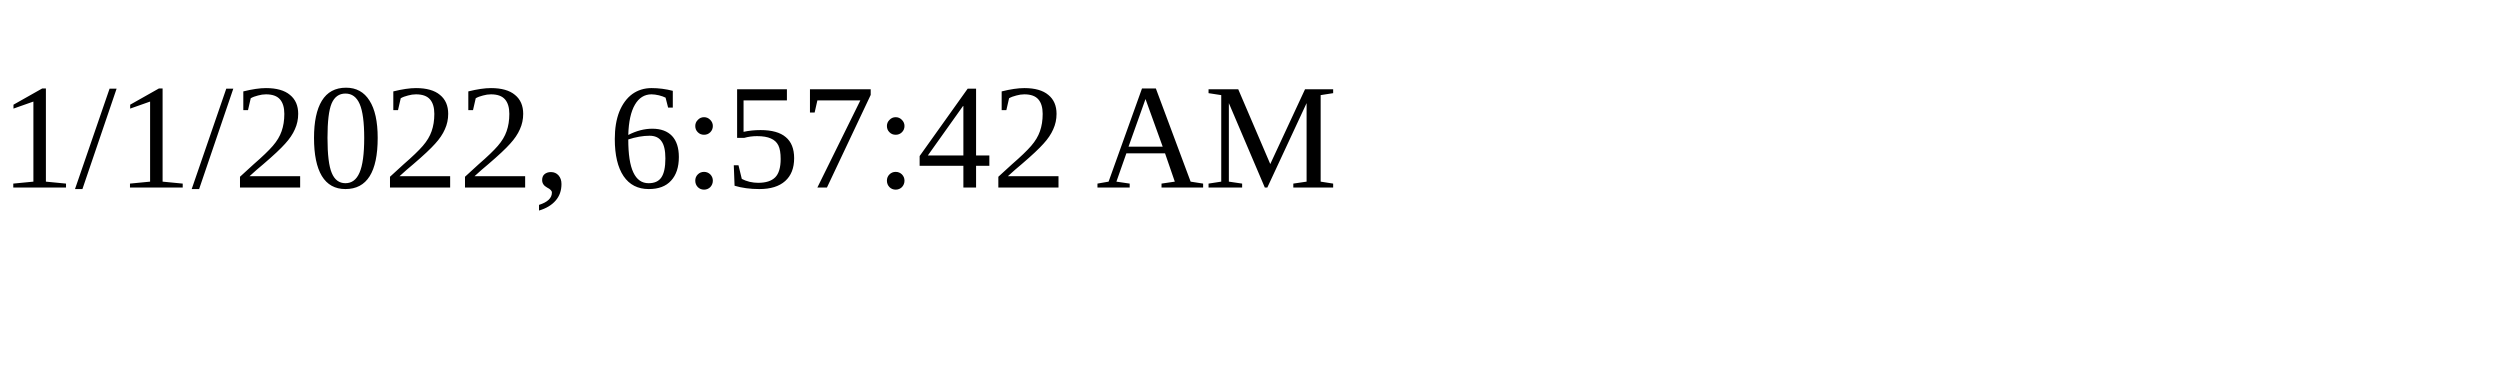
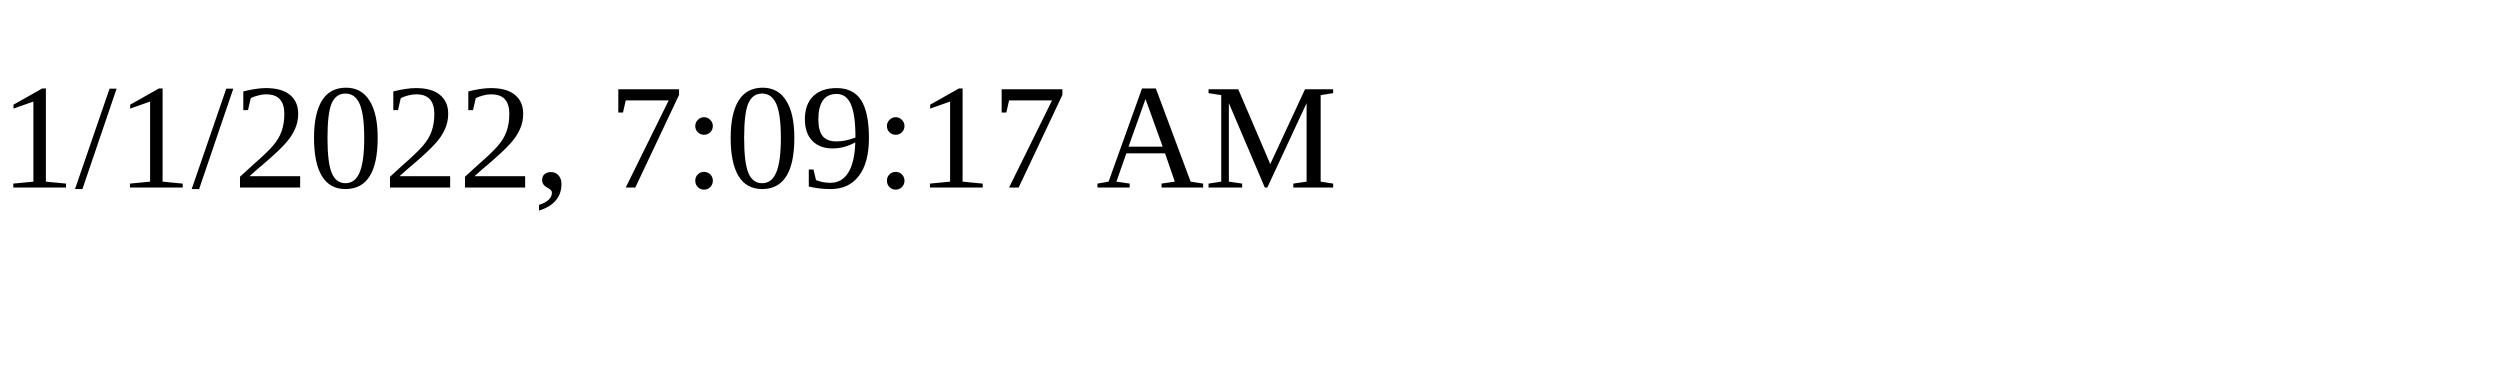
<svg xmlns="http://www.w3.org/2000/svg" height="30" width="200">
-   <text x="0" y="15">1/1/2022, 6:57:42 AM</text>
+   <text x="0" y="15">1/1/2022, 7:09:17 AM</text>
</svg>
